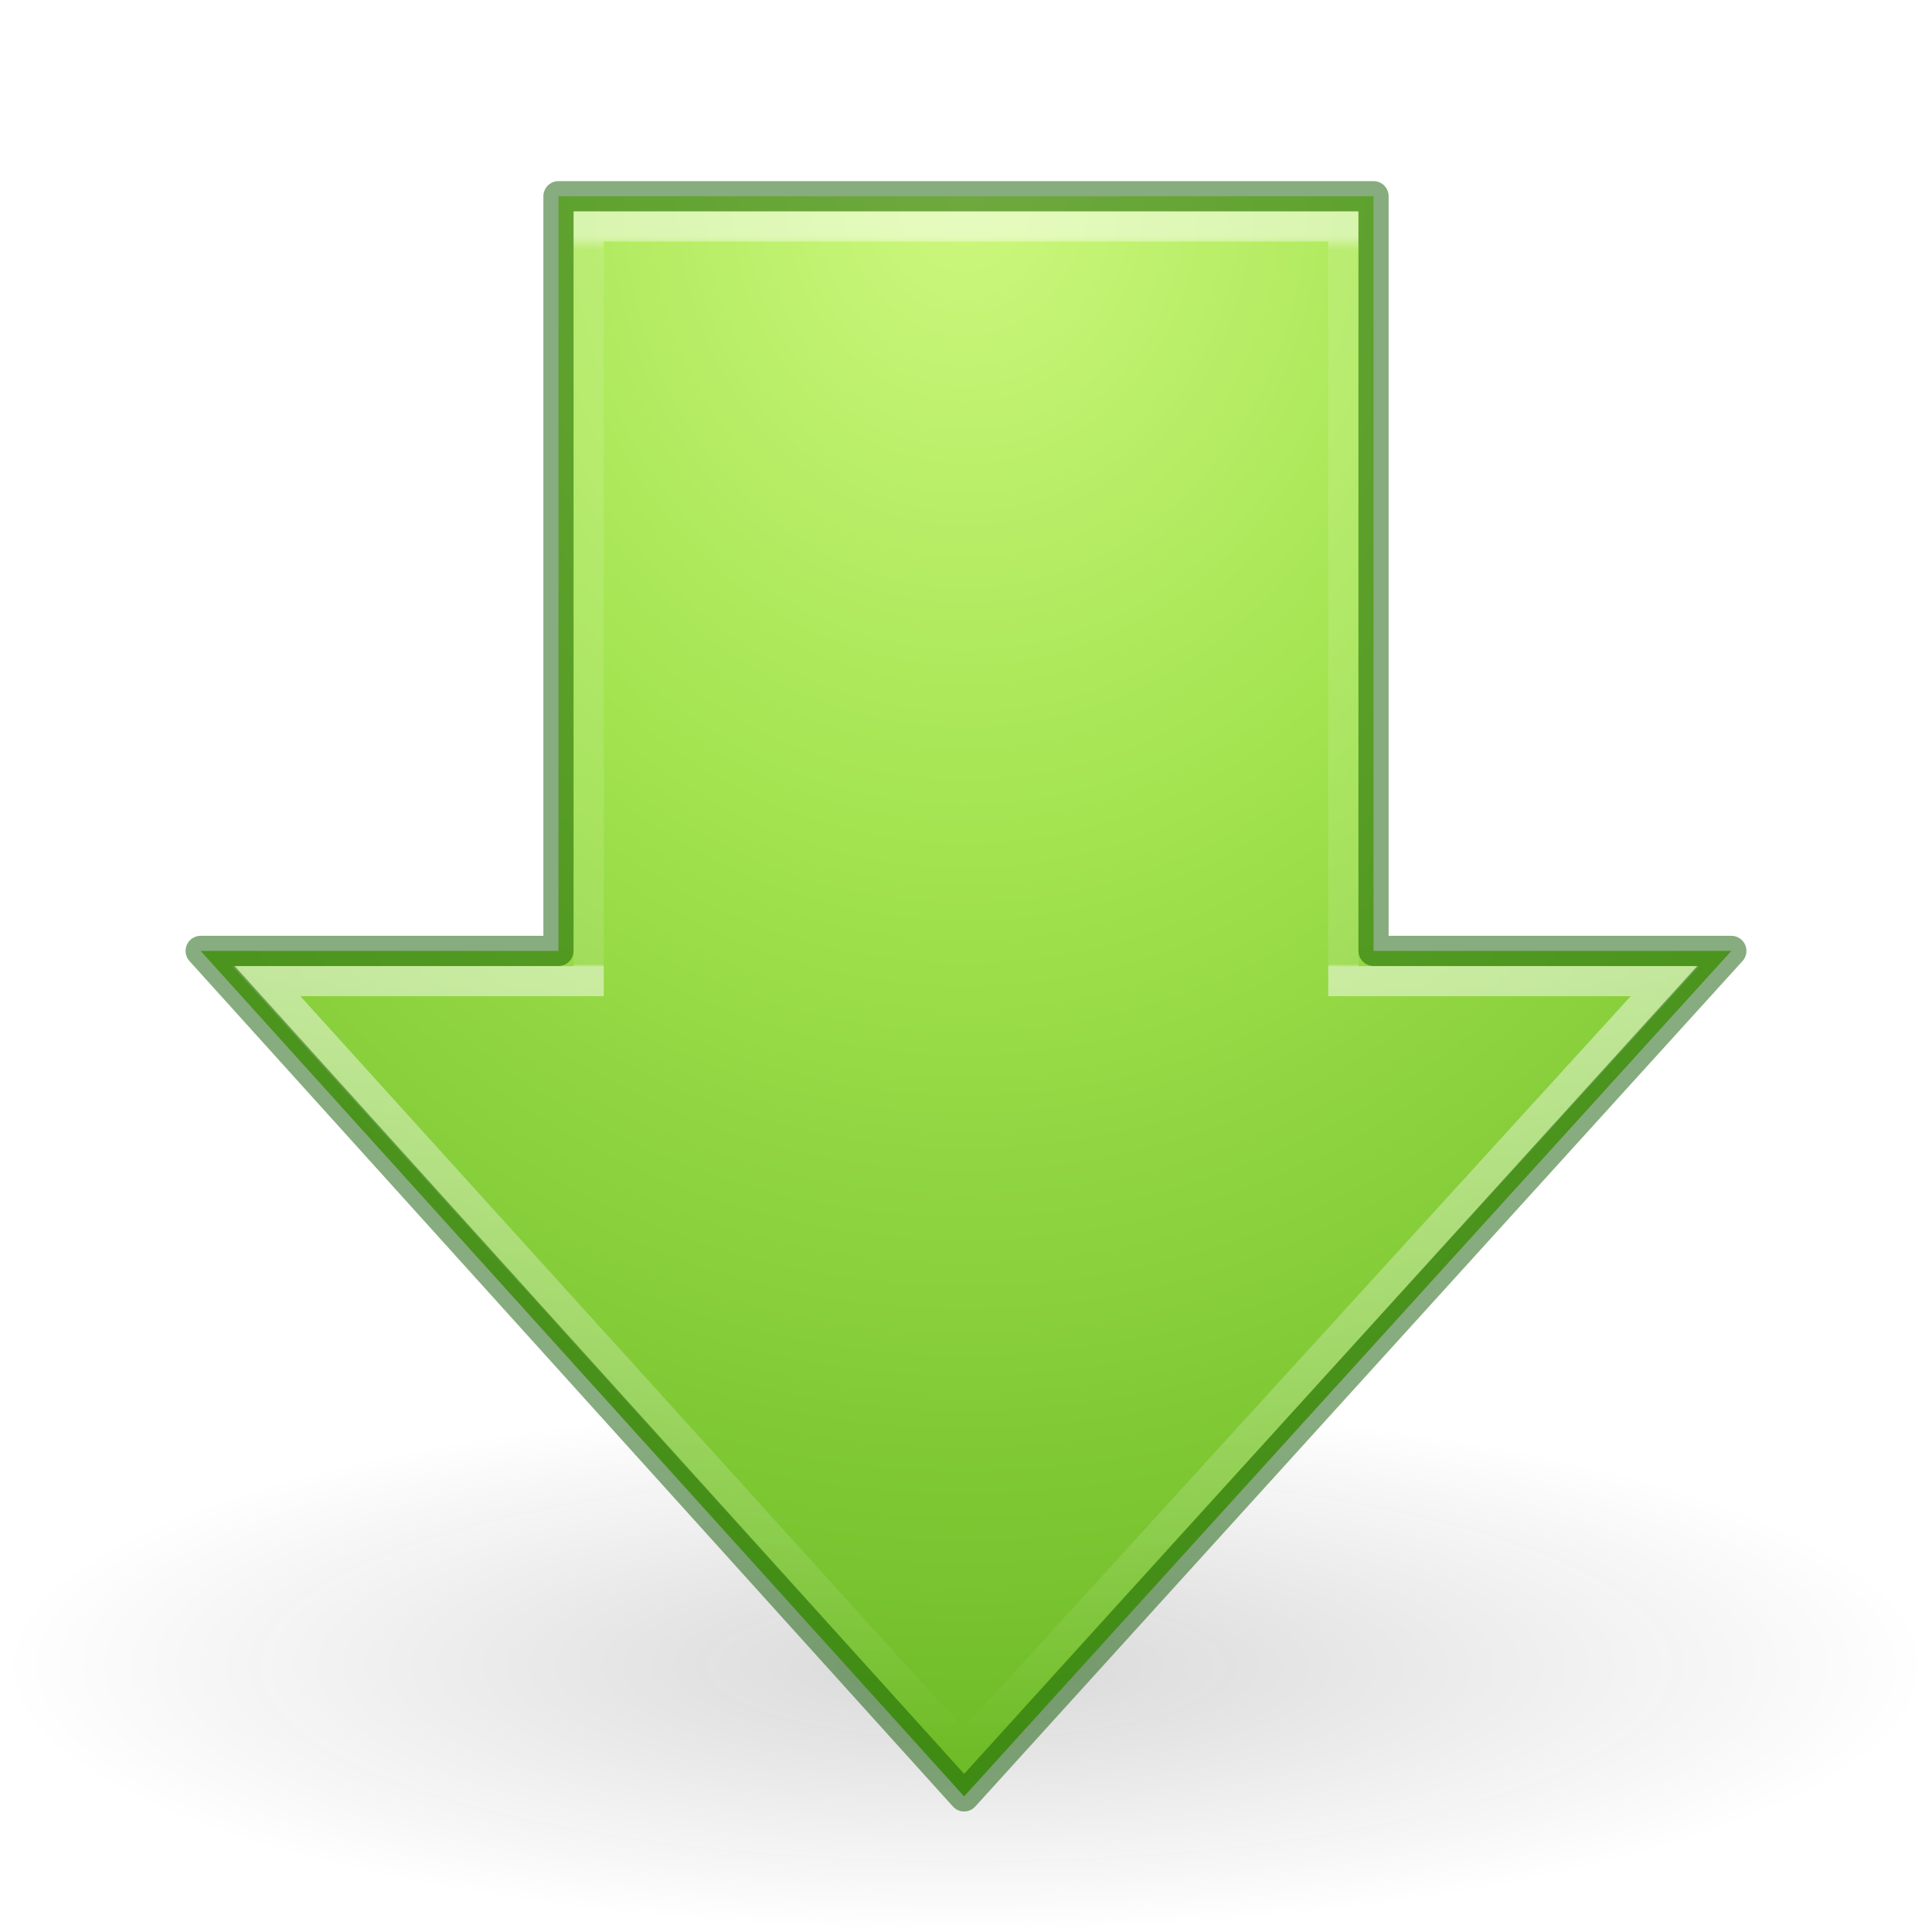
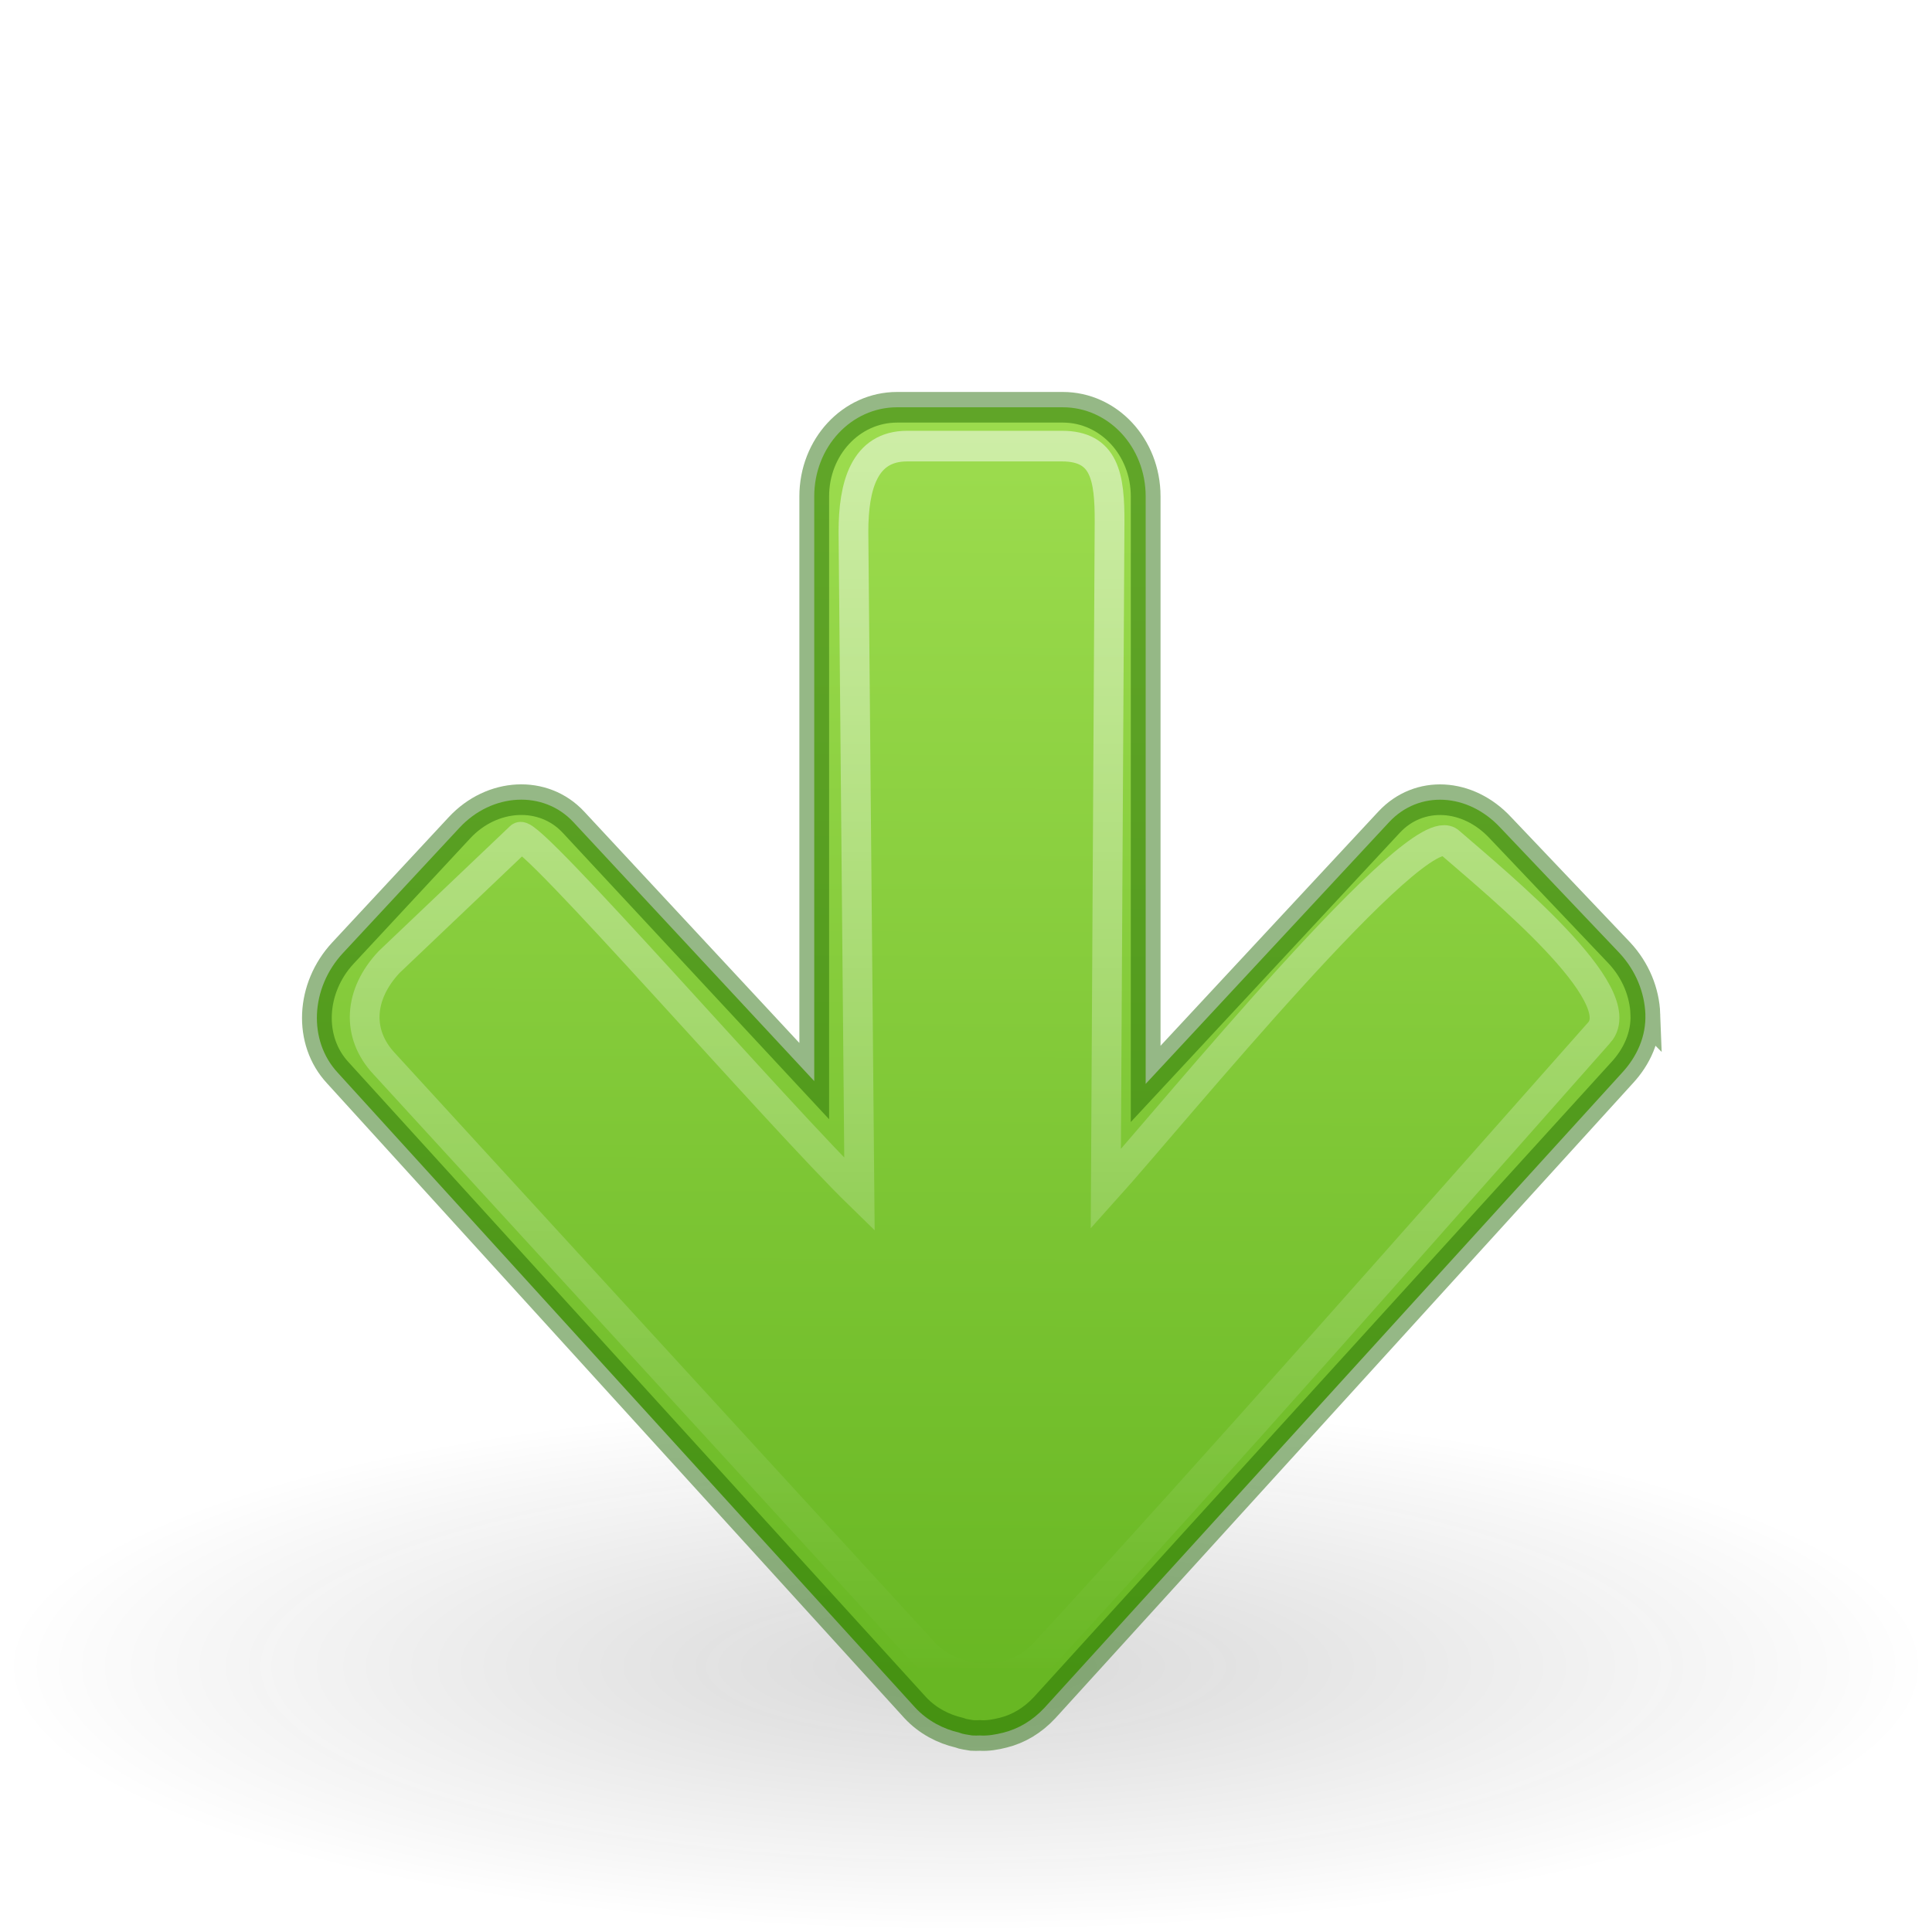
- <svg xmlns="http://www.w3.org/2000/svg" xmlns:xlink="http://www.w3.org/1999/xlink" width="64" height="64" id="svg4027" version="1.1">
+ <svg xmlns="http://www.w3.org/2000/svg" xmlns:ns2="http://www.openswatchbook.org/uri/2009/osb" xmlns:xlink="http://www.w3.org/1999/xlink" version="1.1" id="svg4027" height="64" width="64">
  <defs id="defs4029">
-     <linearGradient xlink:href="#linearGradient3264" id="linearGradient3179" gradientUnits="userSpaceOnUse" gradientTransform="matrix(0,1.504746,-1.42197,0,69.34729,-4.606065)" x1="8.264" y1="25.411" x2="41.297" y2="25.411" />
-     <linearGradient id="linearGradient3264">
-       <stop offset="0" style="stop-color:#ffffff;stop-opacity:1" id="stop3266" />
-       <stop id="stop3268" style="stop-color:#ffffff;stop-opacity:0.235;" offset="0.009" />
-       <stop id="stop3270" style="stop-color:#ffffff;stop-opacity:0.235;" offset="0.485" />
-       <stop id="stop3272" style="stop-color:#ffffff;stop-opacity:1;" offset="0.487" />
-       <stop offset="1" style="stop-color:#ffffff;stop-opacity:0" id="stop3274" />
+     <linearGradient id="linearGradient5105-262-943-861">
+       <stop style="stop-color:#0d0d0d;stop-opacity:1;" id="stop2487" offset="0" />
+       <stop style="stop-color:#0d0d0d;stop-opacity:0;" id="stop2489" offset="1" />
    </linearGradient>
-     <radialGradient r="31" fy="48.605" fx="66.365" cy="48.605" cx="66.365" gradientTransform="matrix(0,2.719142,-2.353101,0,146.347,-174.0802)" gradientUnits="userSpaceOnUse" id="radialGradient3087-5" xlink:href="#linearGradient3242-7-3-8-0-4-58-06" />
-     <linearGradient id="linearGradient5105-262-943-861">
-       <stop offset="0" id="stop2487" style="stop-color:#0d0d0d;stop-opacity:1;" />
-       <stop offset="1" id="stop2489" style="stop-color:#0d0d0d;stop-opacity:0;" />
+     <radialGradient xlink:href="#linearGradient5105-262-943-861" id="radialGradient4025" gradientUnits="userSpaceOnUse" gradientTransform="matrix(3.969017,0,0,1.091482,-12.65124,34.42769)" cx="11.25" cy="19.031" fx="11.25" fy="19.031" r="8.062" />
+     <linearGradient id="linearGradient1221">
+       <stop style="stop-color:#ffffff;stop-opacity:1;" offset="0" id="stop1217" />
+       <stop style="stop-color:#ffffff;stop-opacity:0;" offset="1" id="stop1219" />
    </linearGradient>
-     <radialGradient r="8.062" fy="19.031" fx="11.25" cy="19.031" cx="11.25" gradientTransform="matrix(3.969017,0,0,1.091482,-12.65124,34.42769)" gradientUnits="userSpaceOnUse" id="radialGradient4025" xlink:href="#linearGradient5105-262-943-861" />
-     <linearGradient id="linearGradient3242-7-3-8-0-4-58-06">
-       <stop id="stop3244-5-8-5-6-4-3-8" style="stop-color:#cdf87e;stop-opacity:1" offset="0" />
-       <stop id="stop3246-9-5-1-5-3-0-7" style="stop-color:#a2e34f;stop-opacity:1" offset="0.262" />
-       <stop id="stop3248-7-2-0-7-5-35-9" style="stop-color:#68b723;stop-opacity:1" offset="0.661" />
-       <stop id="stop3250-8-2-8-5-6-40-4" style="stop-color:#1d7e0d;stop-opacity:1" offset="1" />
+     <linearGradient id="linearGradient919">
+       <stop id="stop915" offset="0" style="stop-color:#9bdb4d;stop-opacity:1" />
+       <stop id="stop917" offset="1" style="stop-color:#68b723;stop-opacity:1" />
    </linearGradient>
+     <linearGradient id="linearGradient4526" ns2:paint="solid">
+       <stop style="stop-color:#ffffff;stop-opacity:1;" offset="0" id="stop4528" />
+     </linearGradient>
+     <linearGradient gradientUnits="userSpaceOnUse" y2="17.317" x2="12.046" y1="3.746" x1="12.011" id="linearGradient843" xlink:href="#linearGradient919" gradientTransform="matrix(-2.744684,0,0,2.865532,39.32358,1.769302)" />
+     <linearGradient xlink:href="#linearGradient1221" id="linearGradient1223" x1="24.842" y1="9.196" x2="24.842" y2="39.704" gradientUnits="userSpaceOnUse" gradientTransform="matrix(-1.362179,0,0,1.312693,38.82188,-0.9036384)" />
  </defs>
-   <path style="display:inline;overflow:visible;visibility:visible;opacity:0.163;fill:url(#radialGradient4025);fill-opacity:1;fill-rule:nonzero;stroke:none;stroke-width:3.913;marker:none" d="m 64,55.2 c 0,4.86 -14.327,8.8 -32,8.8 C 14.327,64 2.00625e-6,60.06 2.00625e-6,55.2 2.00625e-6,50.34 14.327,46.4 32,46.4 c 17.673,0 32,3.94 32,8.8 z" id="path4346" />
-   <path style="color:#000000;display:inline;overflow:visible;visibility:visible;fill:url(#radialGradient3087-5);fill-opacity:1;fill-rule:nonzero;stroke:none;stroke-width:1;stroke-linecap:round;stroke-linejoin:round;stroke-miterlimit:4;stroke-dasharray:none;stroke-dashoffset:0;stroke-opacity:1;marker:none;enable-background:accumulate" d="M 57.353,31.5 31.937,59.507 6.647,31.5 H 18.5 v -25 h 27 v 25 z" id="path3288" />
-   <path d="M 55.152,32.5 31.909,57.997 8.822,32.5 H 19.5 v -25 h 25 v 25 z" id="path3290" style="display:inline;overflow:visible;visibility:visible;opacity:0.5;fill:none;stroke:url(#linearGradient3179);stroke-width:1;stroke-linecap:butt;stroke-linejoin:miter;stroke-miterlimit:4;stroke-dasharray:none;stroke-dashoffset:0;stroke-opacity:1;marker:none" />
-   <path id="path897" d="M 57.353,31.5 31.937,59.507 6.647,31.5 H 18.5 v -25 h 27 v 25 z" style="color:#000000;display:inline;overflow:visible;visibility:visible;fill:none;fill-opacity:1;fill-rule:nonzero;stroke:#0f5a00;stroke-width:1;stroke-linecap:round;stroke-linejoin:round;stroke-miterlimit:4;stroke-dasharray:none;stroke-dashoffset:0;stroke-opacity:1;marker:none;enable-background:accumulate;opacity:0.5" />
+   <path id="path4346" d="m 64,55.2 c 0,4.86 -14.327,8.8 -32,8.8 C 14.327,64 2.00625e-6,60.06 2.00625e-6,55.2 2.00625e-6,50.34 14.327,46.4 32,46.4 c 17.673,0 32,3.94 32,8.8 z" style="display:inline;overflow:visible;visibility:visible;opacity:0.163;fill:url(#radialGradient4025);fill-opacity:1;fill-rule:nonzero;stroke:none;stroke-width:3.913;marker:none" />
+   <g style="stroke-width:0.985" transform="matrix(1,0,0,1.030005,26.10971,2.6775)" id="g1242">
+     <path d="m 28.395,30.021 c 0.027,0.704 -0.276,1.362 -0.772,1.881 L 8.496,52.319 c -0.403,0.421 -0.87,0.684 -1.372,0.806 -0.258,0.063 -0.514,0.107 -0.772,0.09 -0.083,0.005 -0.174,0.003 -0.257,0 C 5.943,53.187 5.809,53.181 5.665,53.125 5.147,53.008 4.622,52.752 4.207,52.319 L -14.92,31.902 c -0.992,-1.036 -0.904,-2.728 0.172,-3.851 l 3.86,-4.03 c 1.075,-1.123 2.781,-1.215 3.774,-0.179 l 7.977,8.328 -5.51e-6,-18.805 c 4.13e-6,-1.588 1.224,-2.866 2.745,-2.866 l 5.489,6e-6 c 1.521,1e-6 2.745,1.278 2.745,2.866 v 18.895 l 8.063,-8.417 c 0.992,-1.036 2.613,-0.943 3.688,0.179 l 3.945,4.03 c 0.538,0.561 0.831,1.266 0.858,1.97 z" id="rect3811-1" style="color:#000000;display:inline;overflow:visible;visibility:visible;fill:url(#linearGradient843);fill-opacity:1;fill-rule:nonzero;stroke:none;stroke-width:0.985;marker:none;enable-background:accumulate" />
+     <path d="m 28.395,30.021 c 0.027,0.704 -0.276,1.362 -0.772,1.881 L 8.496,52.319 c -0.403,0.421 -0.87,0.684 -1.372,0.806 -0.258,0.063 -0.514,0.107 -0.772,0.09 -0.083,0.005 -0.174,0.003 -0.257,0 C 5.943,53.187 5.809,53.181 5.665,53.125 5.147,53.008 4.622,52.752 4.207,52.319 L -14.92,31.902 c -0.992,-1.036 -0.904,-2.728 0.172,-3.851 l 3.86,-4.03 c 1.075,-1.123 2.781,-1.215 3.774,-0.179 l 7.977,8.328 -5.51e-6,-18.805 c 4.13e-6,-1.588 1.224,-2.866 2.745,-2.866 l 5.489,6e-6 c 1.521,1e-6 2.745,1.278 2.745,2.866 v 18.895 l 8.063,-8.417 c 0.992,-1.036 2.613,-0.943 3.688,0.179 l 3.945,4.03 c 0.538,0.561 0.831,1.266 0.858,1.97 z" id="rect3811-1-5" style="color:#000000;display:inline;overflow:visible;visibility:visible;fill:none;fill-opacity:1;fill-rule:nonzero;stroke:#206b00;stroke-width:0.985;stroke-opacity:0.473;marker:none;enable-background:accumulate" />
+     <path d="m 26.865,30.612 c -6.406,7.02 -12.173,13.394 -18.357,19.947 -0.377,0.391 -0.813,0.635 -1.283,0.748 -0.241,0.058 -0.481,0.099 -0.722,0.083 -0.078,0.004 -0.162,0.003 -0.241,0 C 6.121,51.365 5.995,51.359 5.861,51.308 5.377,51.2 4.886,50.962 4.498,50.56 L -13.382,31.611 c -0.928,-0.962 -0.845,-2.226 0.16,-3.268 l 4.342,-4.011 c 0.308,-0.285 8.549,8.937 11.241,11.482 L 2.162,14.503 c 4.1e-6,-1.473 0.353,-2.755 1.775,-2.755 l 5.132,5e-6 c 1.421,0 1.585,0.994 1.577,2.467 l -0.124,21.423 c 2.201,-2.375 10.383,-12.121 11.399,-11.137 1.656,1.393 6.053,4.896 4.945,6.111 z" id="rect3811-1-2" style="color:#000000;display:inline;overflow:visible;visibility:visible;fill:none;fill-opacity:1;fill-rule:nonzero;stroke:url(#linearGradient1223);stroke-width:0.985;stroke-opacity:0.502;marker:none;enable-background:accumulate" />
+   </g>
</svg>
